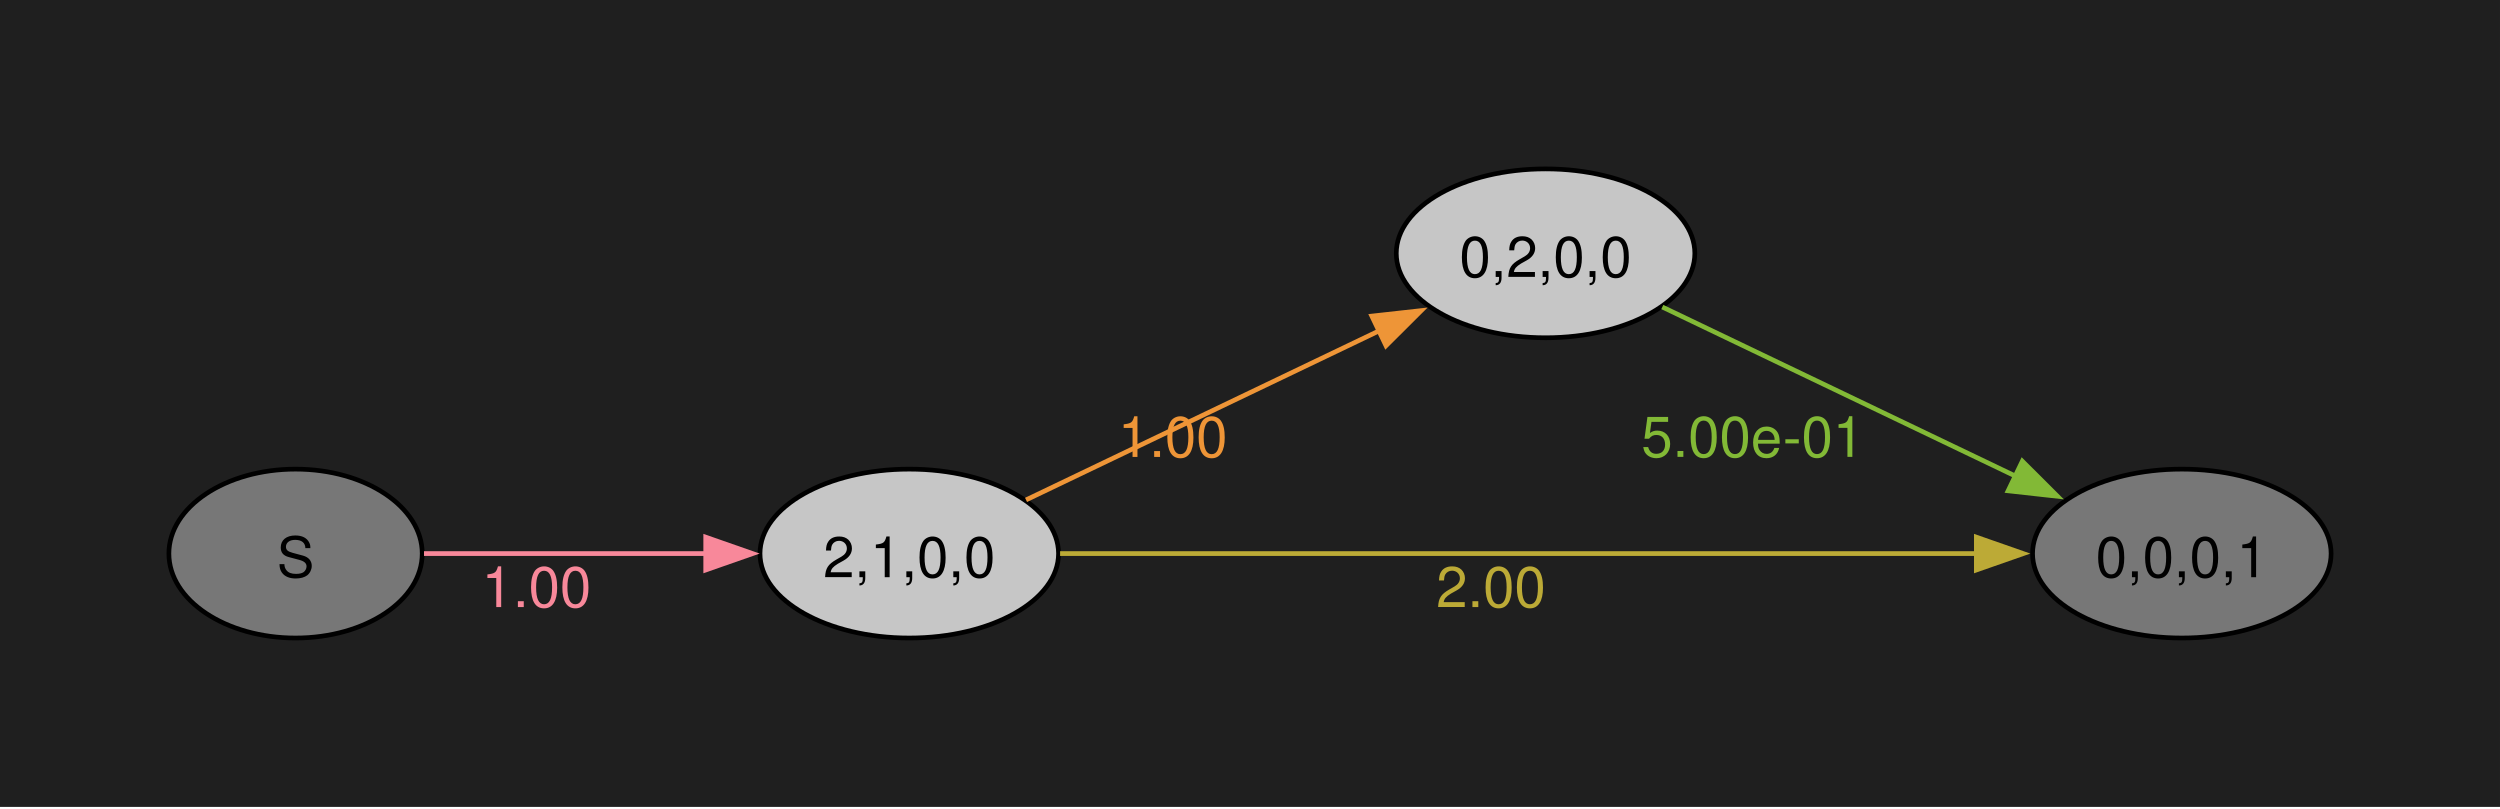
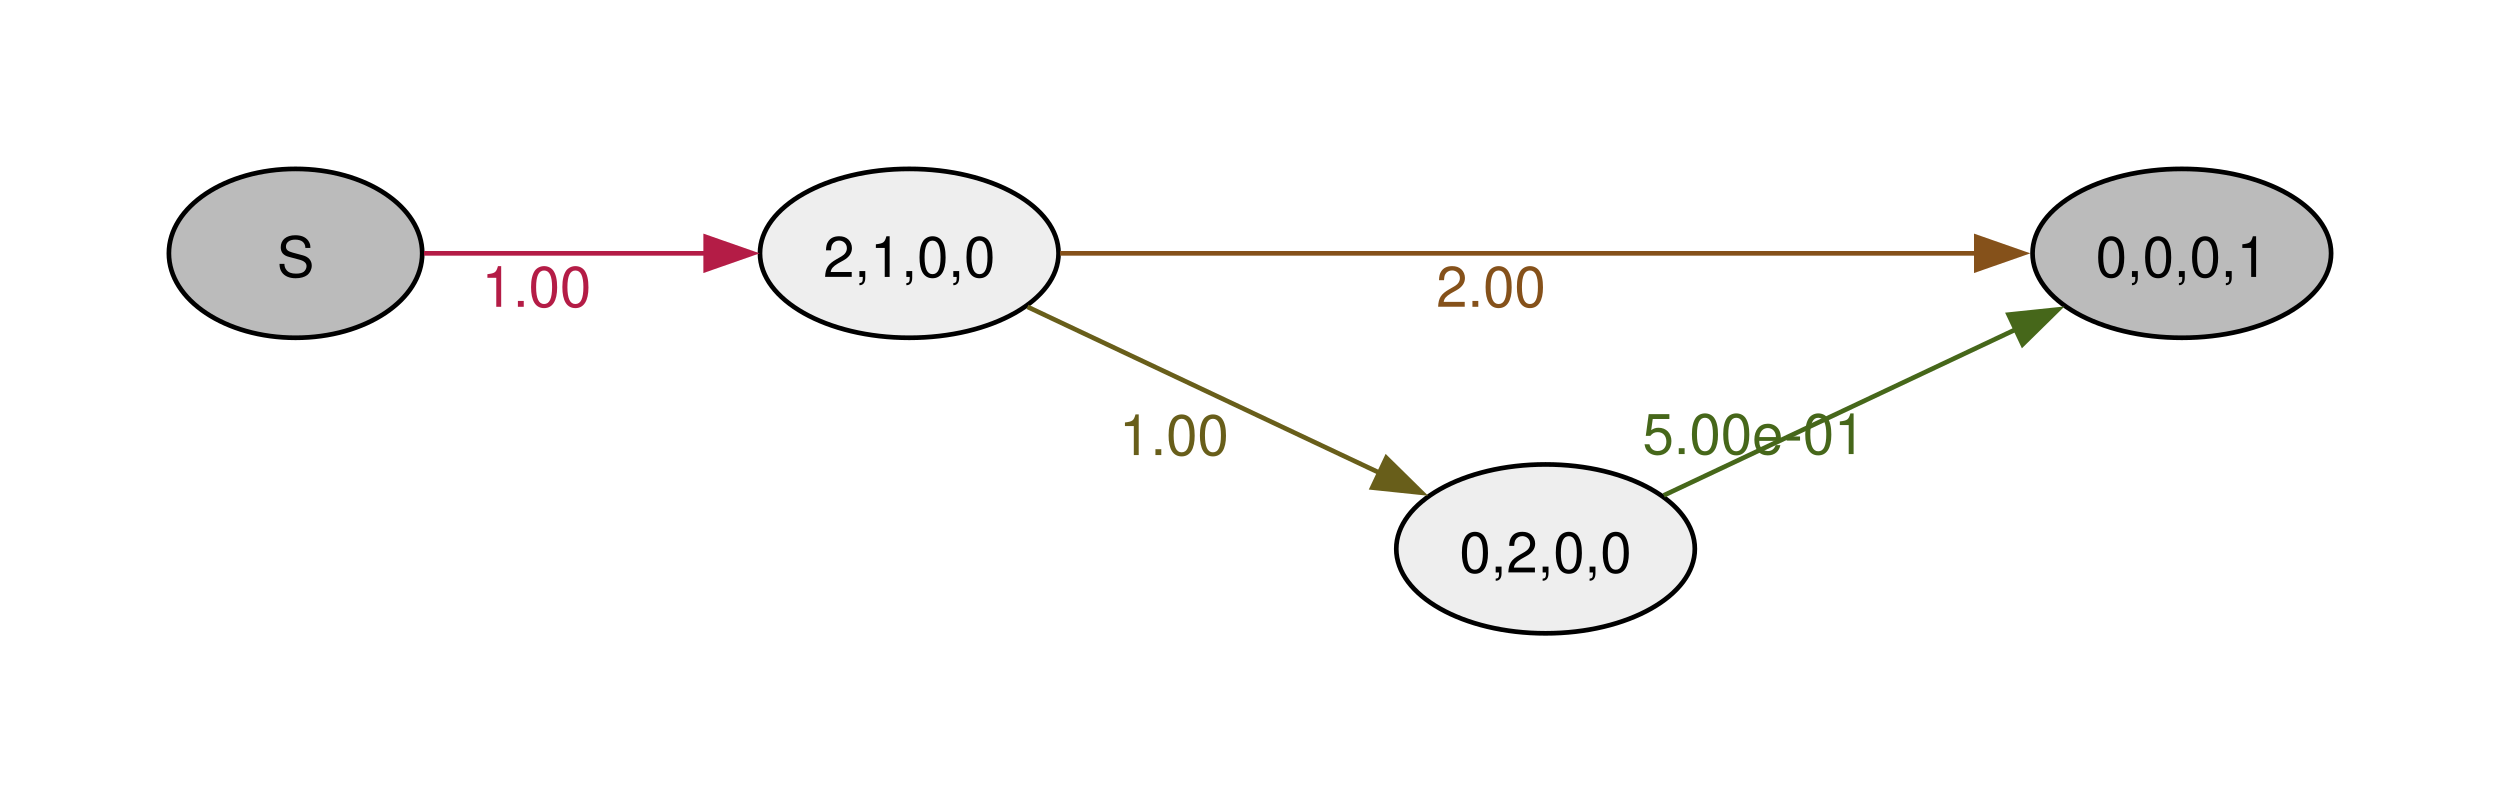
- <svg xmlns="http://www.w3.org/2000/svg" width="504pt" height="163pt" viewBox="0.00 0.00 504.00 163.00">
-   <g id="graph0" class="graph" transform="scale(0.945766 0.945766) rotate(0) translate(36 136)">
-     <polygon fill="#1f1f1f" stroke="none" points="-36,36 -36,-136 496.9,-136 496.9,36 -36,36" />
+ <svg xmlns="http://www.w3.org/2000/svg" width="504pt" height="162pt" viewBox="0.00 0.00 504.00 162.00">
+   <g id="graph0" class="graph" transform="scale(0.945766 0.945766) rotate(0) translate(36 135)">
    <g id="node1" class="node">
-       <ellipse fill="#777777" stroke="black" cx="27" cy="-18" rx="27" ry="18" />
-       <text xml:space="preserve" text-anchor="middle" x="27" y="-12.97" font-family="Helvetica,Arial,sans-serif" font-size="12.00">S</text>
+       <ellipse fill="#bbbbbb" stroke="black" cx="27" cy="-81" rx="27" ry="18" />
+       <text xml:space="preserve" text-anchor="middle" x="27" y="-75.97" font-family="Helvetica,Arial,sans-serif" font-size="12.00">S</text>
    </g>
    <g id="node2" class="node">
-       <ellipse fill="#c6c6c6" stroke="black" cx="157.82" cy="-18" rx="31.82" ry="18" />
-       <text xml:space="preserve" text-anchor="middle" x="157.82" y="-12.97" font-family="Helvetica,Arial,sans-serif" font-size="12.00">2,1,0,0</text>
+       <ellipse fill="#eeeeee" stroke="black" cx="157.82" cy="-81" rx="31.82" ry="18" />
+       <text xml:space="preserve" text-anchor="middle" x="157.82" y="-75.97" font-family="Helvetica,Arial,sans-serif" font-size="12.00">2,1,0,0</text>
    </g>
    <g id="edge1" class="edge">
-       <path fill="none" stroke="#f8889a" d="M54.38,-18C71.73,-18 94.82,-18 114.68,-18" />
-       <polygon fill="#f8889a" stroke="#f8889a" points="114.43,-21.5 124.43,-18 114.43,-14.5 114.43,-21.5" />
-       <text xml:space="preserve" text-anchor="middle" x="78.35" y="-6.6" font-family="Helvetica,Arial,sans-serif" font-size="12.00" fill="#f8889a">1.00</text>
+       <path fill="none" stroke="#b41c46" d="M54.38,-81C71.73,-81 94.82,-81 114.68,-81" />
+       <polygon fill="#b41c46" stroke="#b41c46" points="114.43,-84.5 124.43,-81 114.43,-77.5 114.43,-84.5" />
+       <text xml:space="preserve" text-anchor="middle" x="78.35" y="-69.6" font-family="Helvetica,Arial,sans-serif" font-size="12.00" fill="#b41c46">1.00</text>
    </g>
    <g id="node3" class="node">
-       <ellipse fill="#c6c6c6" stroke="black" cx="293.45" cy="-82" rx="31.82" ry="18" />
-       <text xml:space="preserve" text-anchor="middle" x="293.45" y="-76.97" font-family="Helvetica,Arial,sans-serif" font-size="12.00">0,2,0,0</text>
+       <ellipse fill="#bbbbbb" stroke="black" cx="429.08" cy="-81" rx="31.82" ry="18" />
+       <text xml:space="preserve" text-anchor="middle" x="429.08" y="-75.97" font-family="Helvetica,Arial,sans-serif" font-size="12.00">0,0,0,1</text>
    </g>
    <g id="edge2" class="edge">
-       <path fill="none" stroke="#ee9537" d="M182.71,-29.44C203.67,-39.48 234.41,-54.2 258.03,-65.51" />
-       <polygon fill="#ee9537" stroke="#ee9537" points="256.42,-68.62 266.95,-69.79 259.44,-62.31 256.42,-68.62" />
-       <text xml:space="preserve" text-anchor="middle" x="213.98" y="-38.59" font-family="Helvetica,Arial,sans-serif" font-size="12.00" fill="#ee9537">1.00</text>
+       <path fill="none" stroke="#85511a" d="M189.97,-81C238.2,-81 331.07,-81 385.48,-81" />
+       <polygon fill="#85511a" stroke="#85511a" points="385.28,-84.5 395.28,-81 385.28,-77.5 385.28,-84.5" />
+       <text xml:space="preserve" text-anchor="middle" x="281.82" y="-69.6" font-family="Helvetica,Arial,sans-serif" font-size="12.00" fill="#85511a">2.00</text>
    </g>
    <g id="node4" class="node">
-       <ellipse fill="#777777" stroke="black" cx="429.08" cy="-18" rx="31.82" ry="18" />
-       <text xml:space="preserve" text-anchor="middle" x="429.08" y="-12.97" font-family="Helvetica,Arial,sans-serif" font-size="12.00">0,0,0,1</text>
+       <ellipse fill="#eeeeee" stroke="black" cx="293.45" cy="-18" rx="31.82" ry="18" />
+       <text xml:space="preserve" text-anchor="middle" x="293.45" y="-12.97" font-family="Helvetica,Arial,sans-serif" font-size="12.00">0,2,0,0</text>
    </g>
    <g id="edge3" class="edge">
-       <path fill="none" stroke="#bcaa36" d="M189.97,-18C238.2,-18 331.07,-18 385.48,-18" />
-       <polygon fill="#bcaa36" stroke="#bcaa36" points="385.28,-21.5 395.28,-18 385.28,-14.5 385.28,-21.5" />
-       <text xml:space="preserve" text-anchor="middle" x="281.82" y="-6.6" font-family="Helvetica,Arial,sans-serif" font-size="12.00" fill="#bcaa36">2.00</text>
+       <path fill="none" stroke="#685e1a" d="M183.02,-69.59C204.02,-59.69 234.66,-45.24 258.18,-34.15" />
+       <polygon fill="#685e1a" stroke="#685e1a" points="259.51,-37.4 267.06,-29.97 256.52,-31.07 259.51,-37.4" />
+       <text xml:space="preserve" text-anchor="middle" x="214.25" y="-37.99" font-family="Helvetica,Arial,sans-serif" font-size="12.00" fill="#685e1a">1.00</text>
    </g>
    <g id="edge4" class="edge">
-       <path fill="none" stroke="#82b936" d="M318.34,-70.56C339.3,-60.52 370.04,-45.8 393.66,-34.49" />
-       <polygon fill="#82b936" stroke="#82b936" points="395.08,-37.69 402.58,-30.21 392.05,-31.38 395.08,-37.69" />
-       <text xml:space="preserve" text-anchor="middle" x="337.61" y="-38.61" font-family="Helvetica,Arial,sans-serif" font-size="12.00" fill="#82b936">5.00e-01</text>
+       <path fill="none" stroke="#46671a" d="M318.65,-29.41C339.65,-39.31 370.3,-53.76 393.82,-64.85" />
+       <polygon fill="#46671a" stroke="#46671a" points="392.16,-67.93 402.7,-69.03 395.14,-61.6 392.16,-67.93" />
+       <text xml:space="preserve" text-anchor="middle" x="337.88" y="-38.21" font-family="Helvetica,Arial,sans-serif" font-size="12.00" fill="#46671a">5.00e-01</text>
    </g>
  </g>
</svg>
